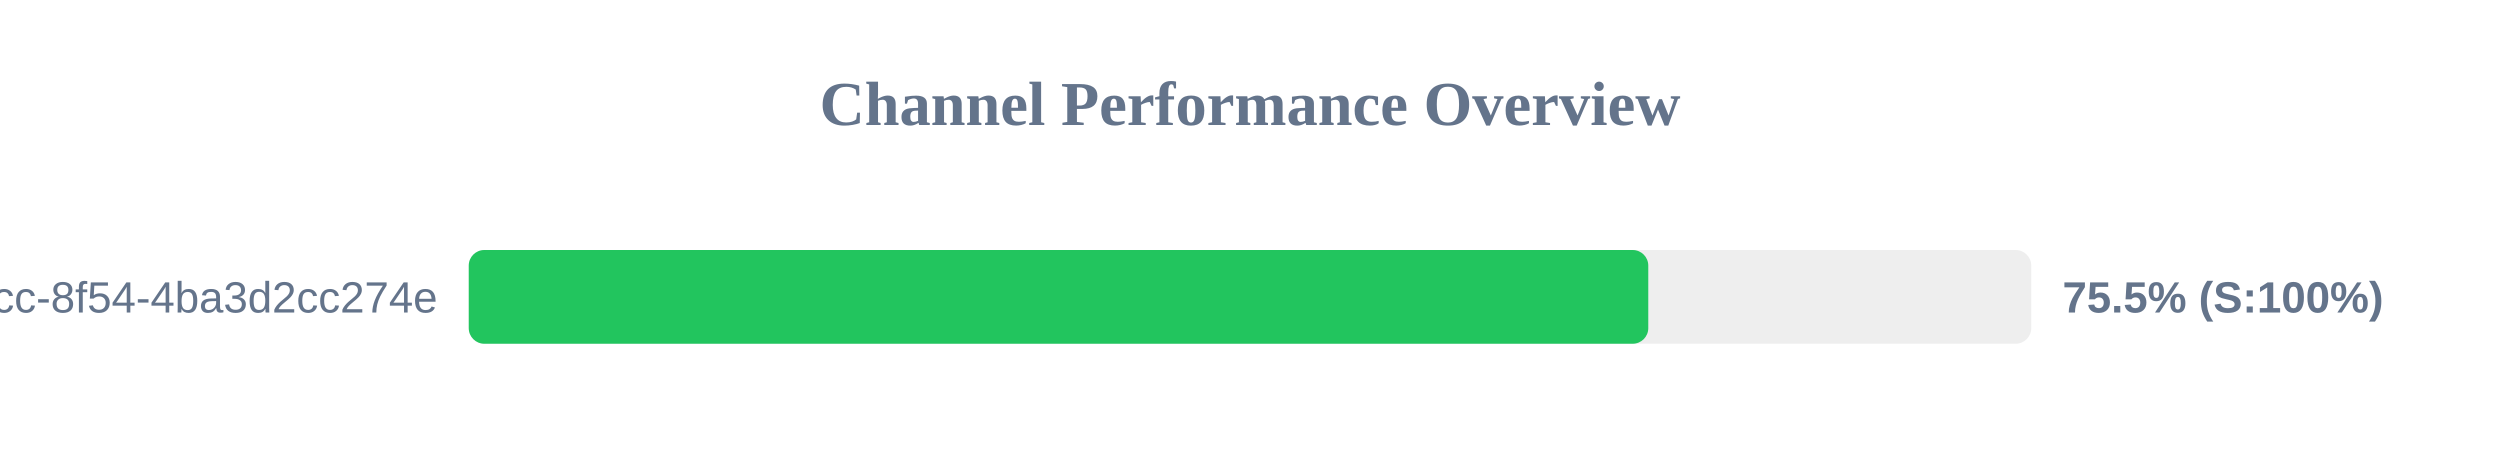
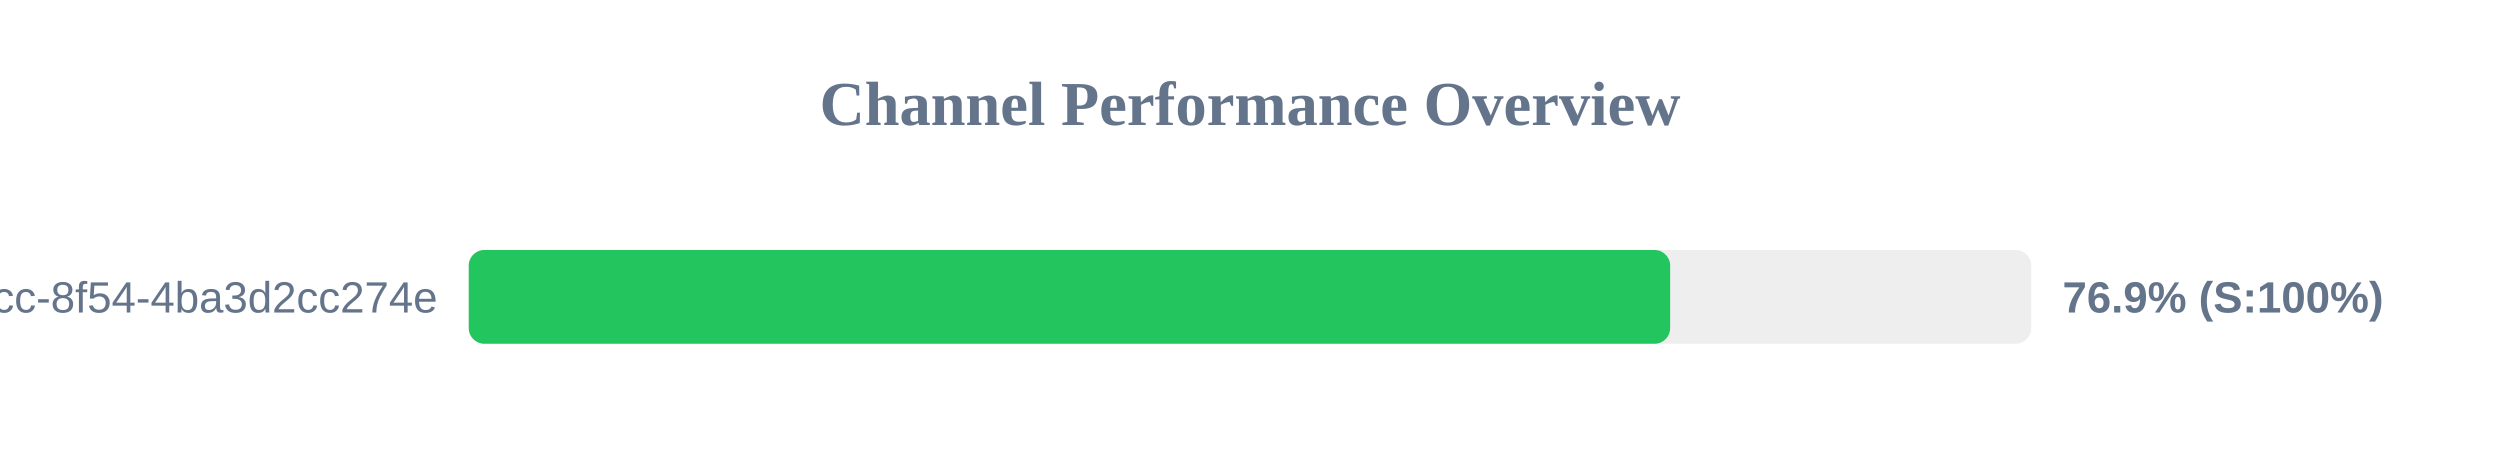
<svg xmlns="http://www.w3.org/2000/svg" width="800" height="150" version="1.1">
  <style>
        .row { font: 14px Arial; fill: #64748b; }
        .score { font: bold 14px Arial; fill: #64748b; }
    </style>
  <text x="400" y="40" text-anchor="middle" font-size="20px" font-weight="bold" fill="#64748b">Channel Performance Overview</text>
  <rect x="150" y="80" width="500" height="30" fill="#eee" rx="5" />
-   <rect x="150" y="80" width="377.45" height="30" fill="#22c55e" rx="5" />
+   <rect x="150" y="80" width="384.45" height="30" fill="#22c55e" rx="5" />
  <text x="140" y="100" text-anchor="end" class="row">?uuid=45cc0b3a-0adb-4dcc-8f54-4ba3d2cc274e</text>
-   <text x="660" y="100" text-anchor="start" class="score">75.5% (S:100%)</text>
+   <text x="660" y="100" text-anchor="start" class="score">76.9% (S:100%)</text>
</svg>
